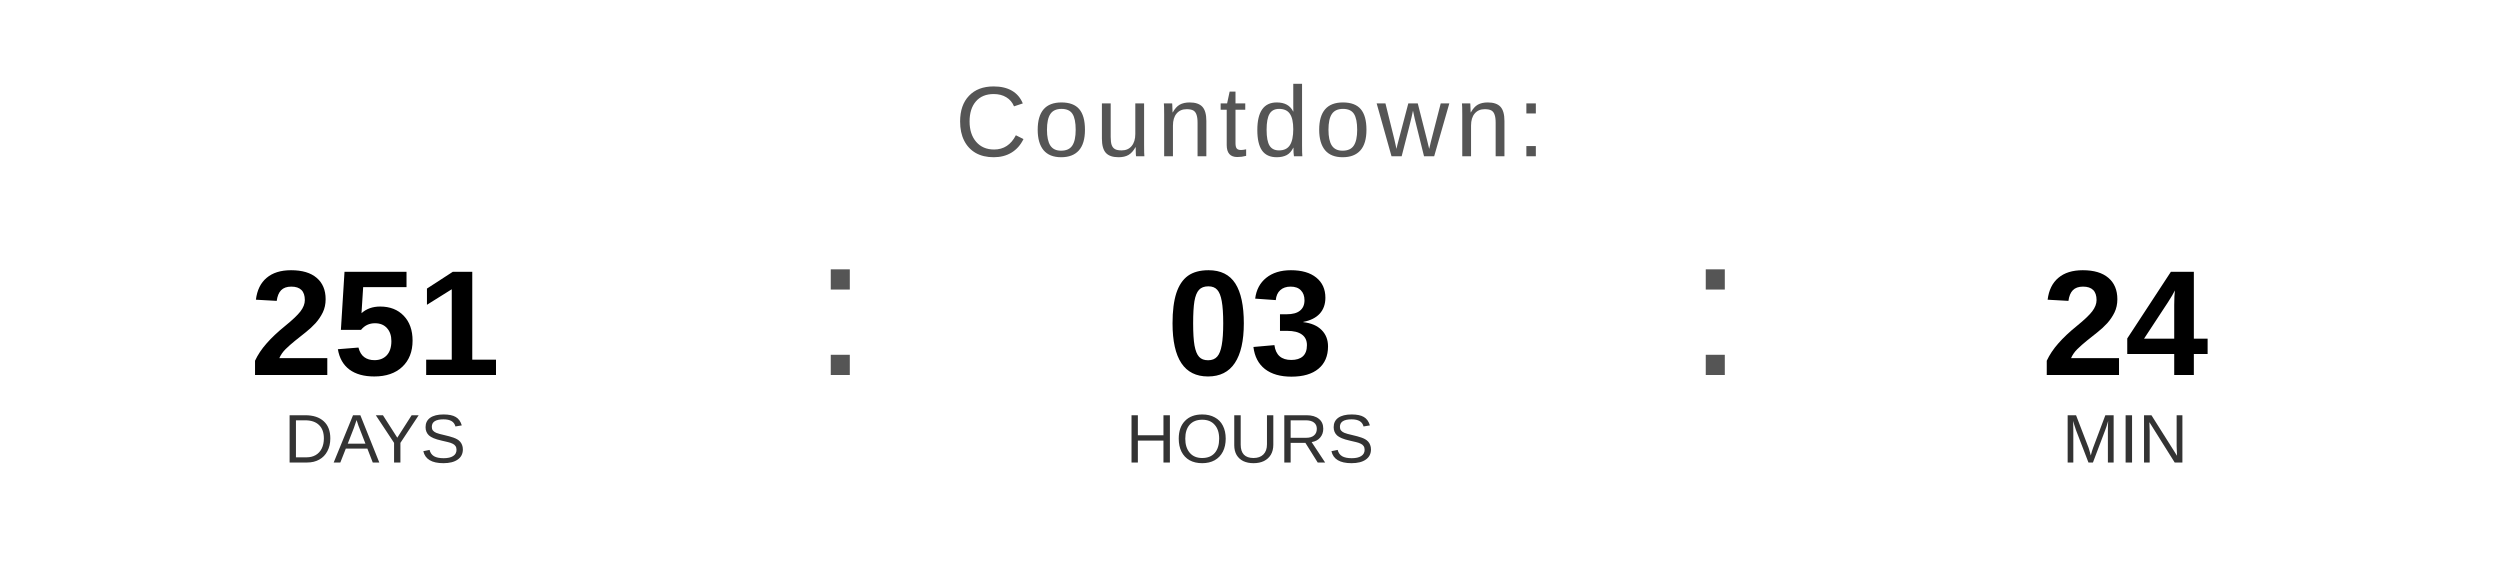
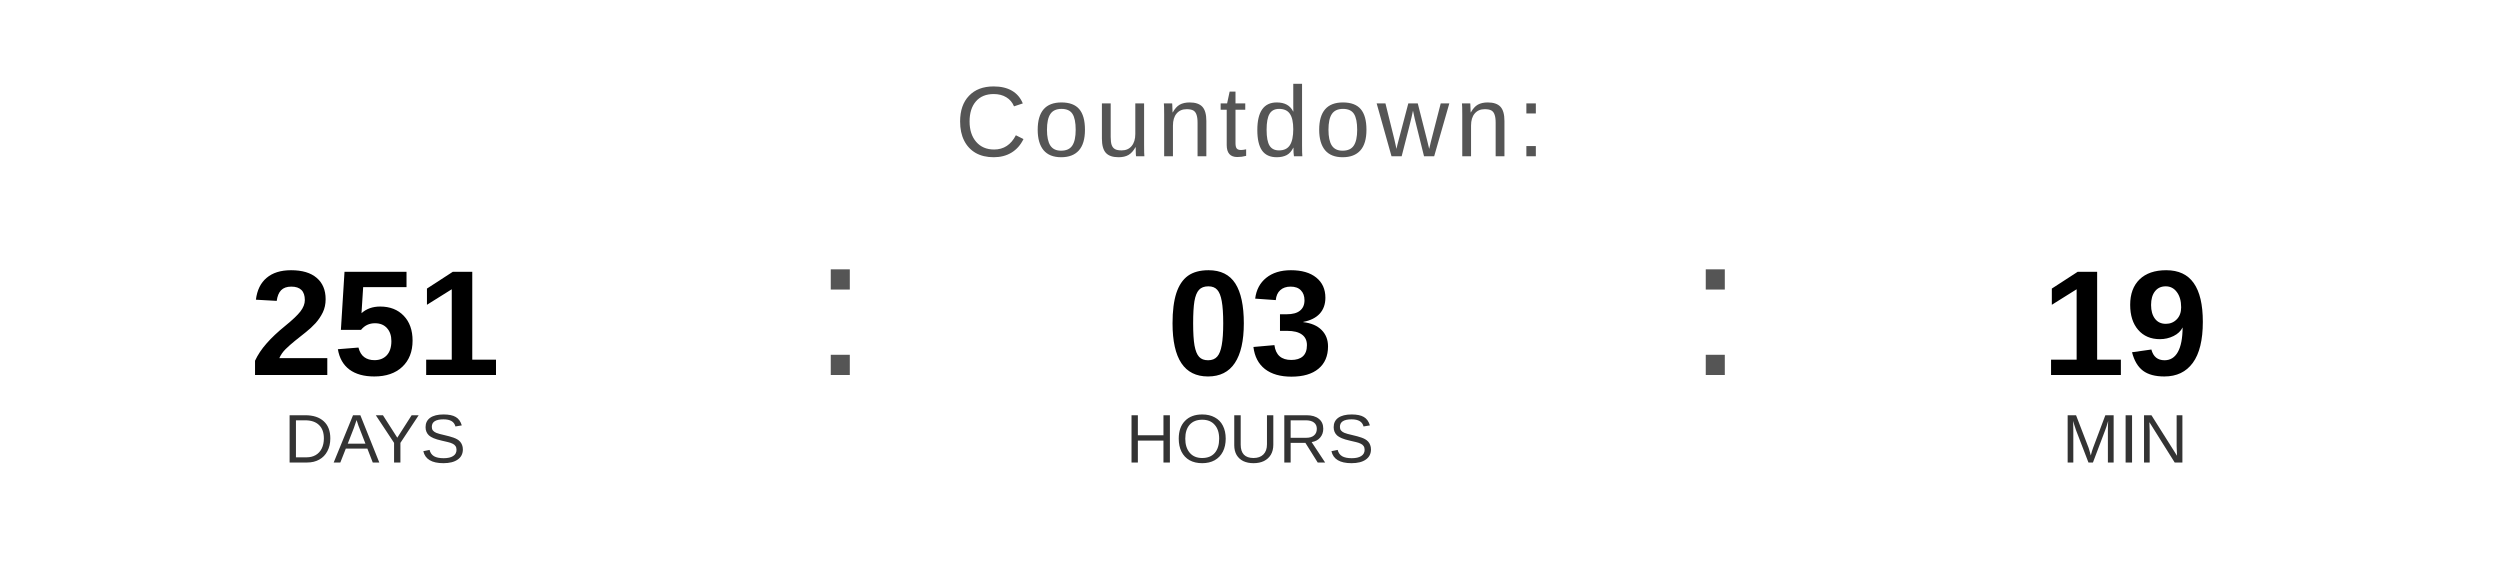
<svg xmlns="http://www.w3.org/2000/svg" width="400" height="90" viewBox="0 0 400 90">
  <text x="200" y="25" font-family="Arial, Helvetica, sans-serif" font-size="16" fill="#555555" text-anchor="middle" letter-spacing="1">
    Countdown:
  </text>
  <text x="60" y="60" font-family="Arial, Helvetica, sans-serif" font-size="24" font-weight="bold" fill="#000000" text-anchor="middle">251</text>
  <text x="60" y="74" font-family="Arial, Helvetica, sans-serif" font-size="11" fill="#333333" text-anchor="middle">DAYS</text>
  <text x="130" y="60" font-family="Arial, sans-serif" font-size="32" fill="#555555">:</text>
  <text x="200" y="60" font-family="Arial, Helvetica, sans-serif" font-size="24" font-weight="bold" fill="#000000" text-anchor="middle">03</text>
  <text x="200" y="74" font-family="Arial, Helvetica, sans-serif" font-size="11" fill="#333333" text-anchor="middle">HOURS</text>
  <text x="270" y="60" font-family="Arial, sans-serif" font-size="32" fill="#555555">:</text>
-   <text x="340" y="60" font-family="Arial, Helvetica, sans-serif" font-size="24" font-weight="bold" fill="#000000" text-anchor="middle">24</text>
+   <text x="340" y="60" font-family="Arial, Helvetica, sans-serif" font-size="24" font-weight="bold" fill="#000000" text-anchor="middle">19</text>
  <text x="340" y="74" font-family="Arial, Helvetica, sans-serif" font-size="11" fill="#333333" text-anchor="middle">MIN</text>
</svg>
